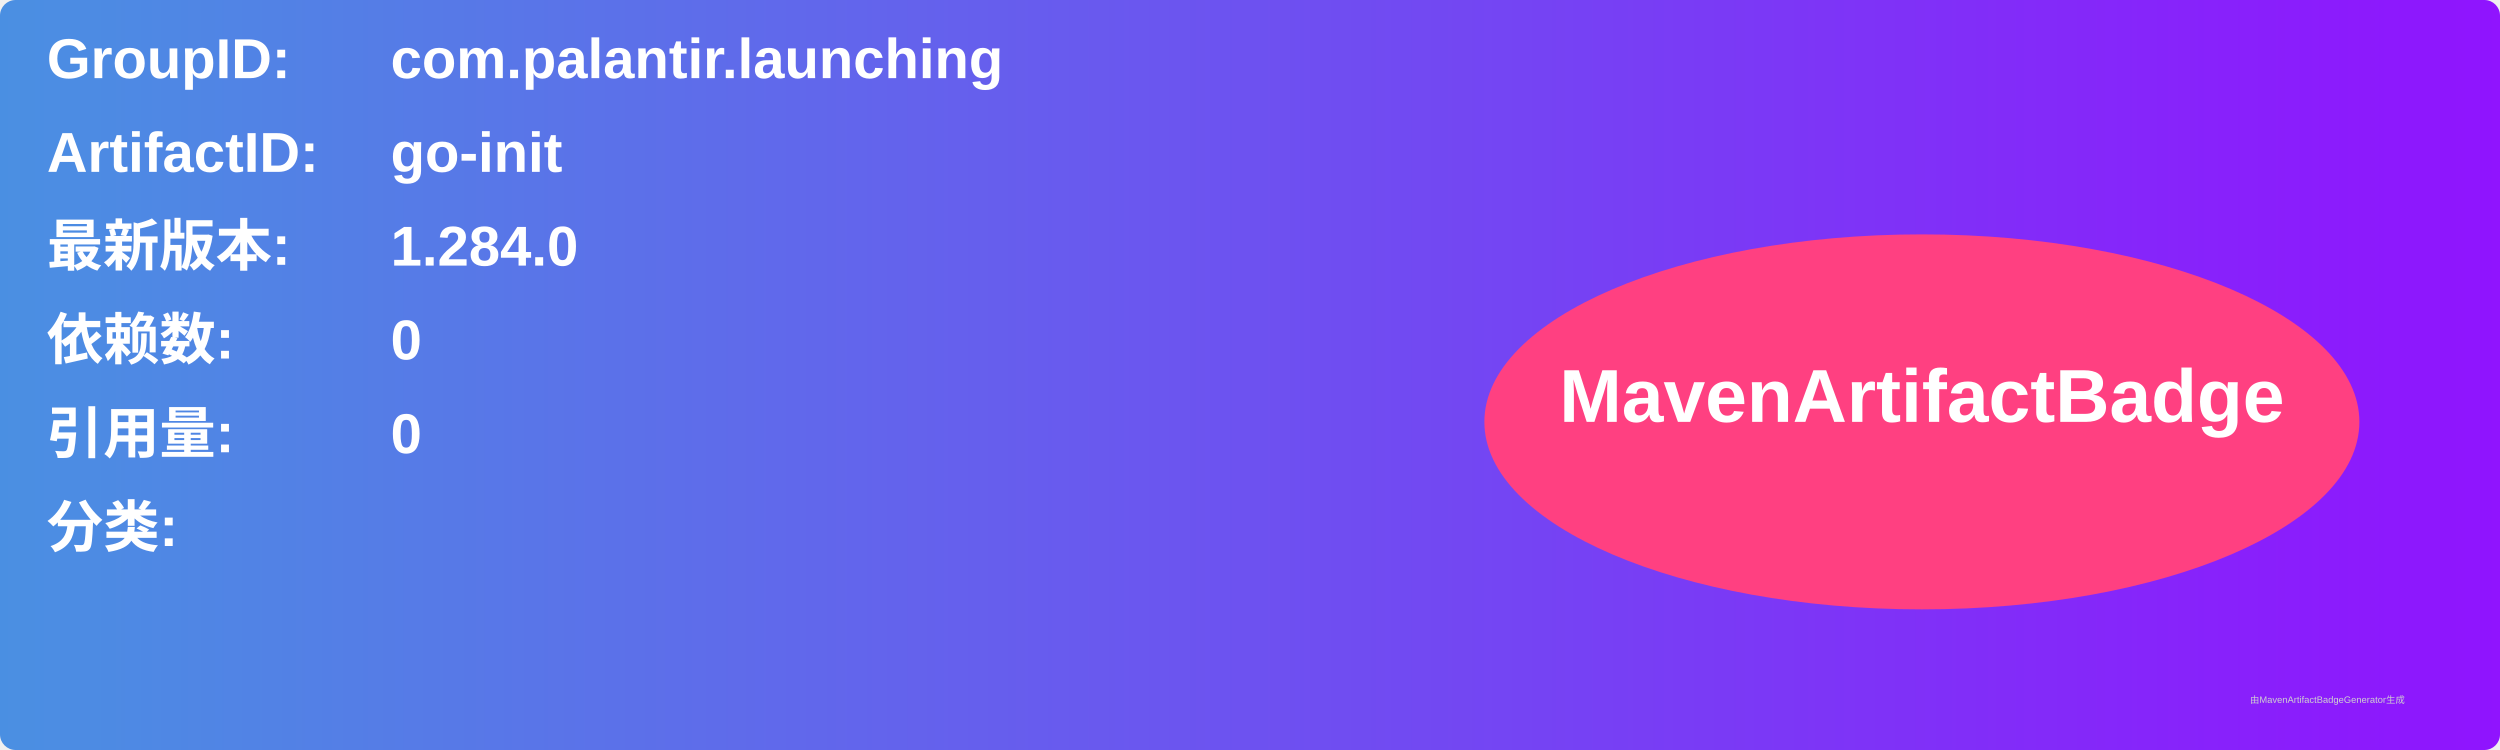
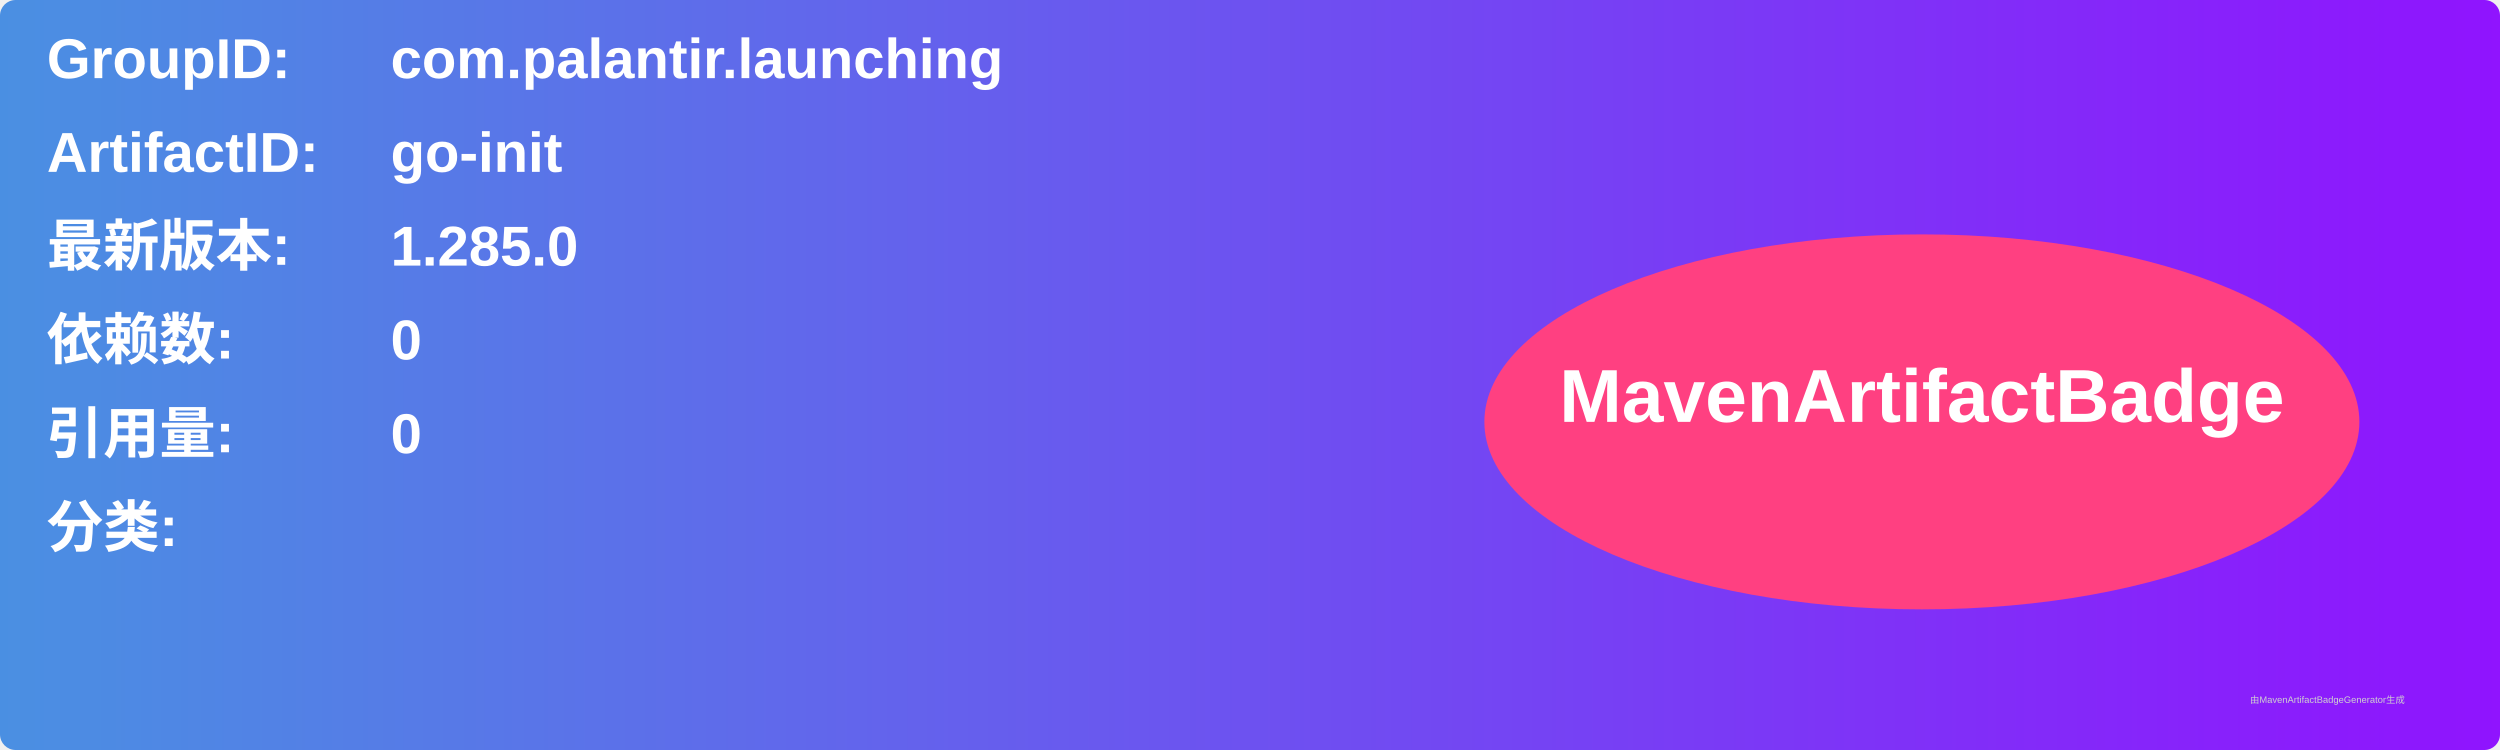
<svg xmlns="http://www.w3.org/2000/svg" width="800" height="240" viewBox="0 0 800 240">
  <linearGradient id="grad" x1="0%" y1="0%" x2="100%" y2="0%">
    <stop offset="0%" stop-color="#4a90e2" />
    <stop offset="100%" stop-color="#9013fe" />
  </linearGradient>
  <rect width="100%" height="100%" rx="5" ry="5" fill="url(#grad)" />
  <g transform="translate(15, 15)">
    <text x="0" y="10" font-family="Arial" font-size="18" fill="white" font-weight="bold" width="260">GroupID:</text>
    <text x="110" y="10" font-family="Arial" font-size="18" fill="white" font-weight="bold" width="460">com.palantir.launching</text>
    <text x="0" y="40" font-family="Arial" font-size="18" fill="white" font-weight="bold" width="260">ArtifactID:</text>
    <text x="110" y="40" font-family="Arial" font-size="18" fill="white" font-weight="bold" width="460">go-init</text>
    <text x="0" y="70" font-family="Arial" font-size="18" fill="white" font-weight="bold">最新版本:</text>
    <text x="110" y="70" font-family="Arial" font-size="18" fill="white" font-weight="bold">
-       <tspan font-weight="bold">1.284.0</tspan>
+       <tspan font-weight="bold">1.285.0</tspan>
    </text>
    <text x="0" y="100" font-family="Arial" font-size="18" fill="white" font-weight="bold">依赖数: </text>
    <text x="110" y="100" font-family="Arial" font-size="18" fill="white">
      <tspan font-weight="bold">0</tspan>
    </text>
    <text x="0" y="130" font-family="Arial" font-size="18" fill="white" font-weight="bold">引用量: </text>
    <text x="110" y="130" font-family="Arial" font-size="18" fill="white">
      <tspan font-weight="bold">0</tspan>
    </text>
    <text x="0" y="160" font-family="Arial" font-size="18" fill="white" font-weight="bold">分类:</text>
    <text x="10" y="190" font-family="Arial" font-size="10" fill="white">
      <tspan font-weight="bold" />
    </text>
    <ellipse cx="600" cy="120" rx="140" ry="60" fill="#ff4081" />
    <text x="600" y="120" text-anchor="middle" font-family="Arial" font-size="24" fill="white" font-weight="bold">MavenArtifactBadge</text>
  </g>
  <text x="720" y="225" font-family="Arial" font-size="3" fill="#d0d0d0">由MavenArtifactBadgeGenerator生成</text>
</svg>
